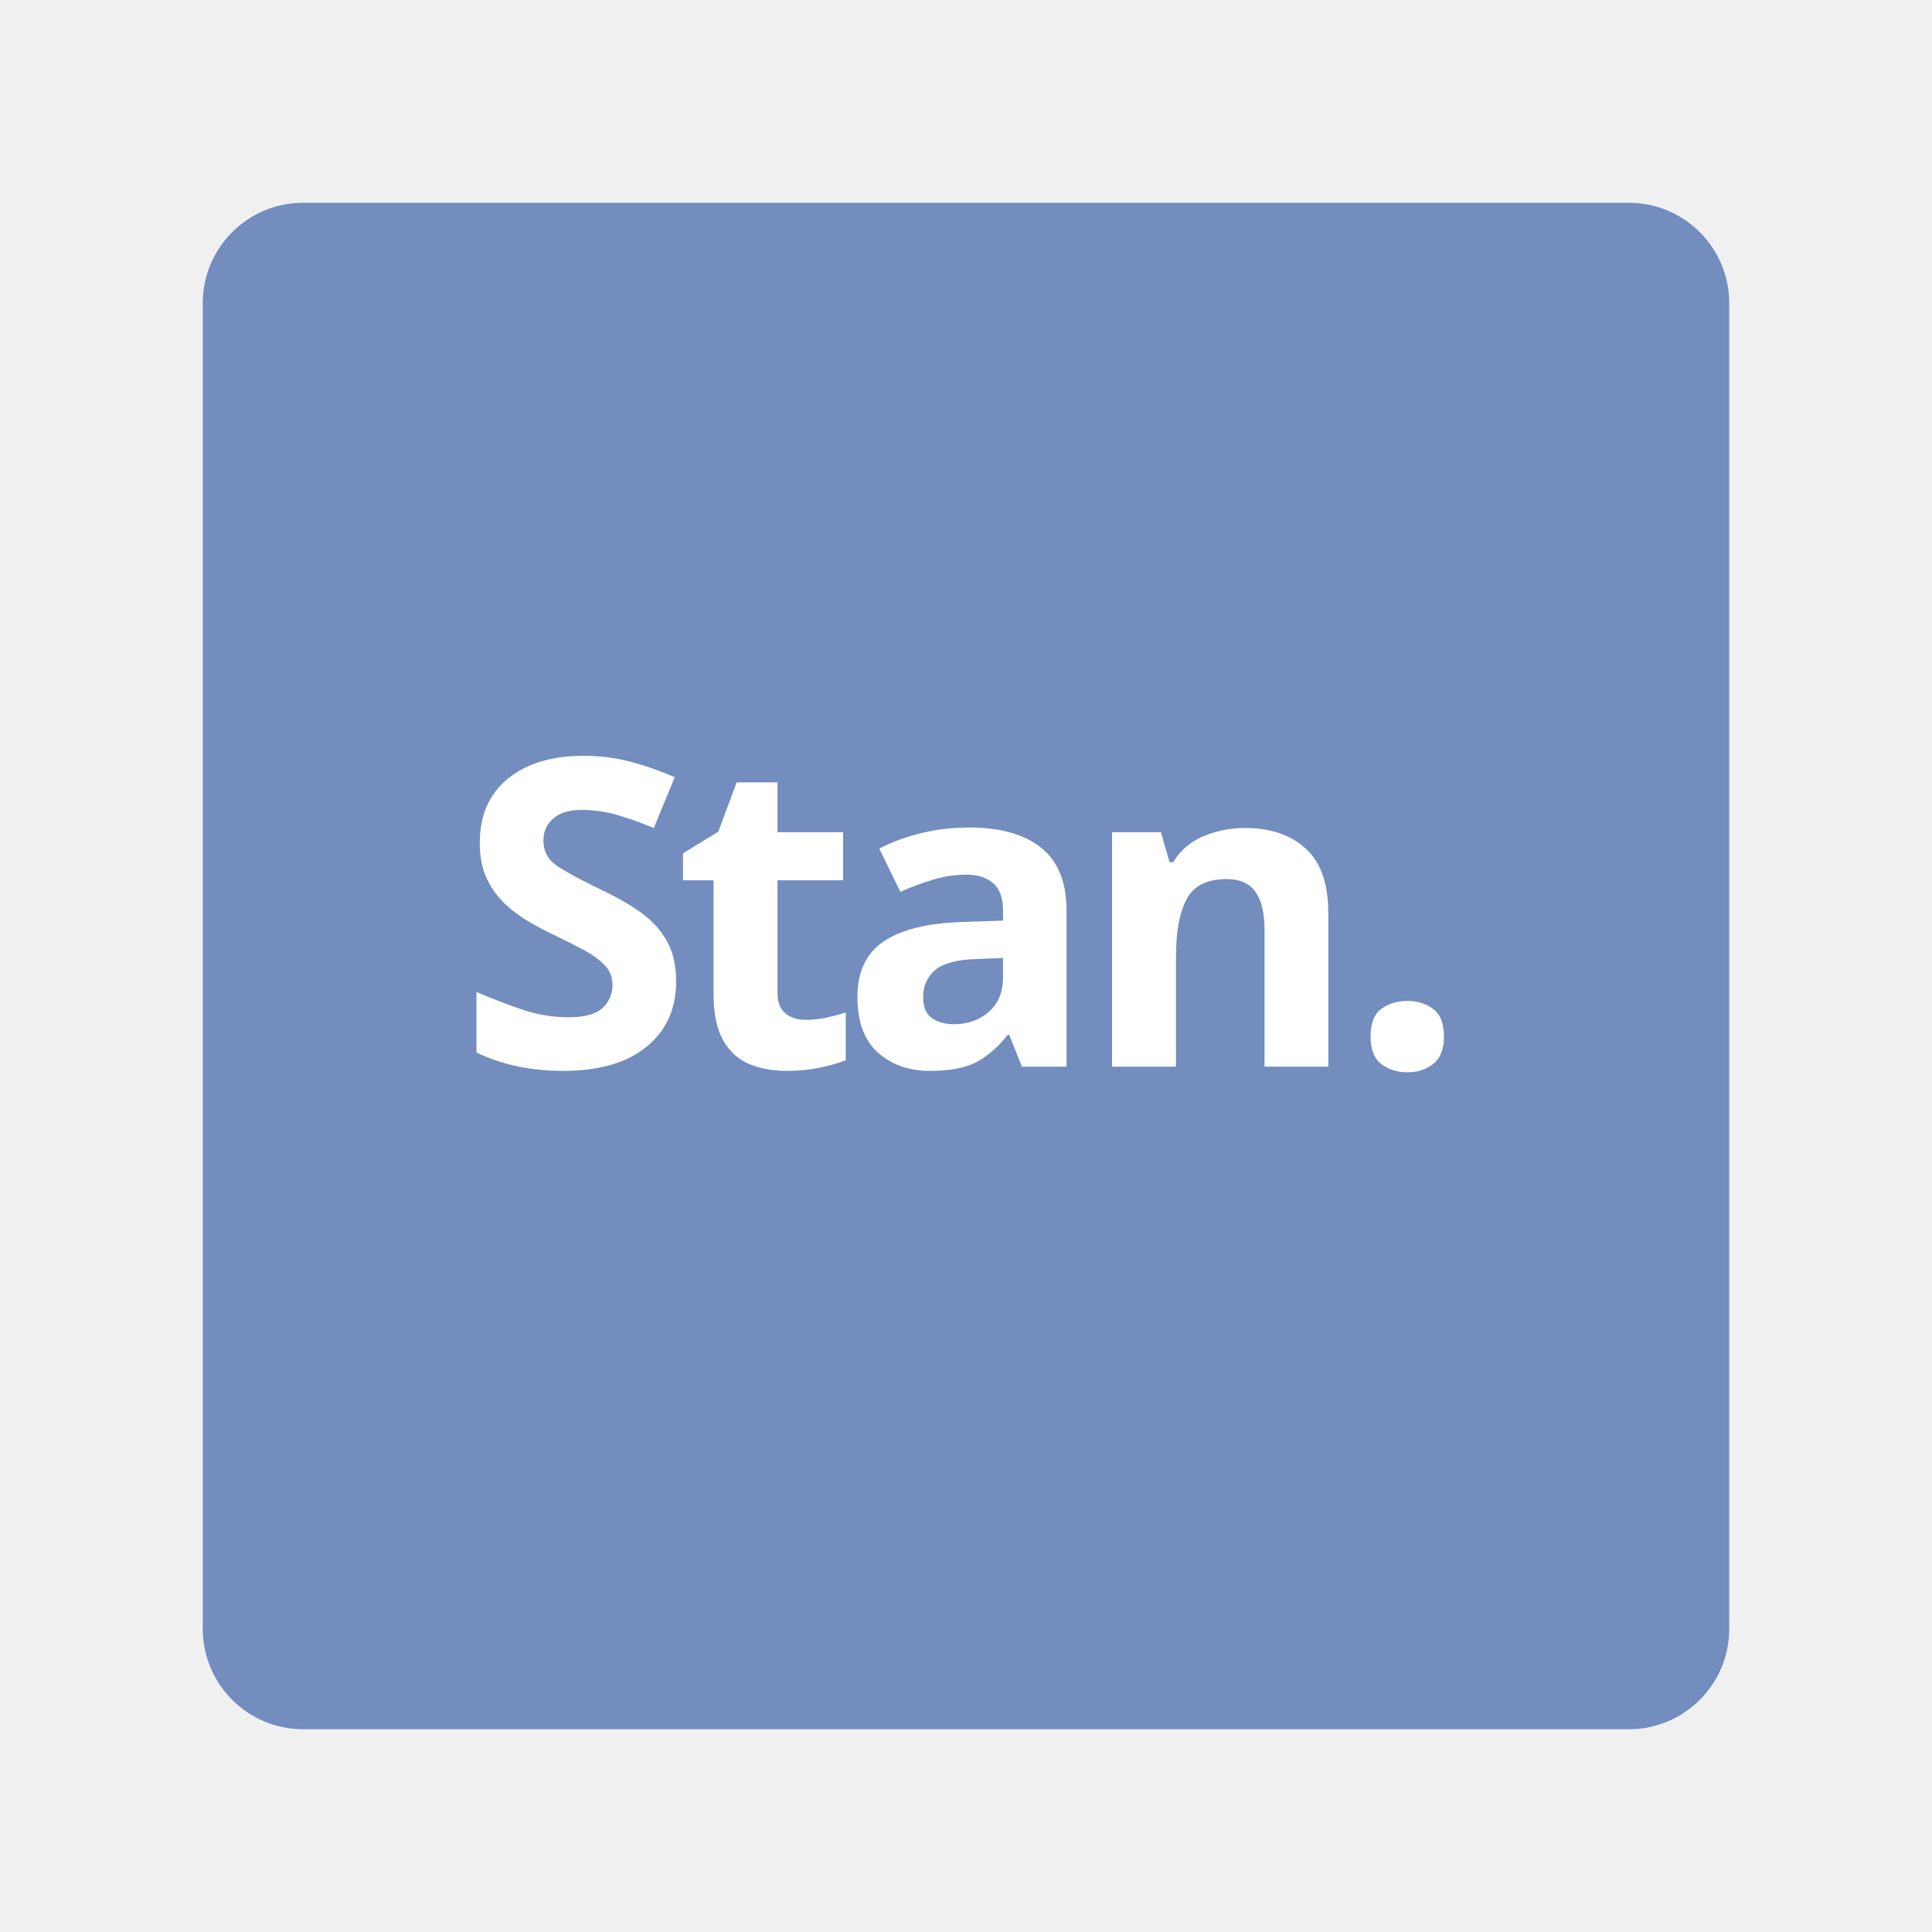
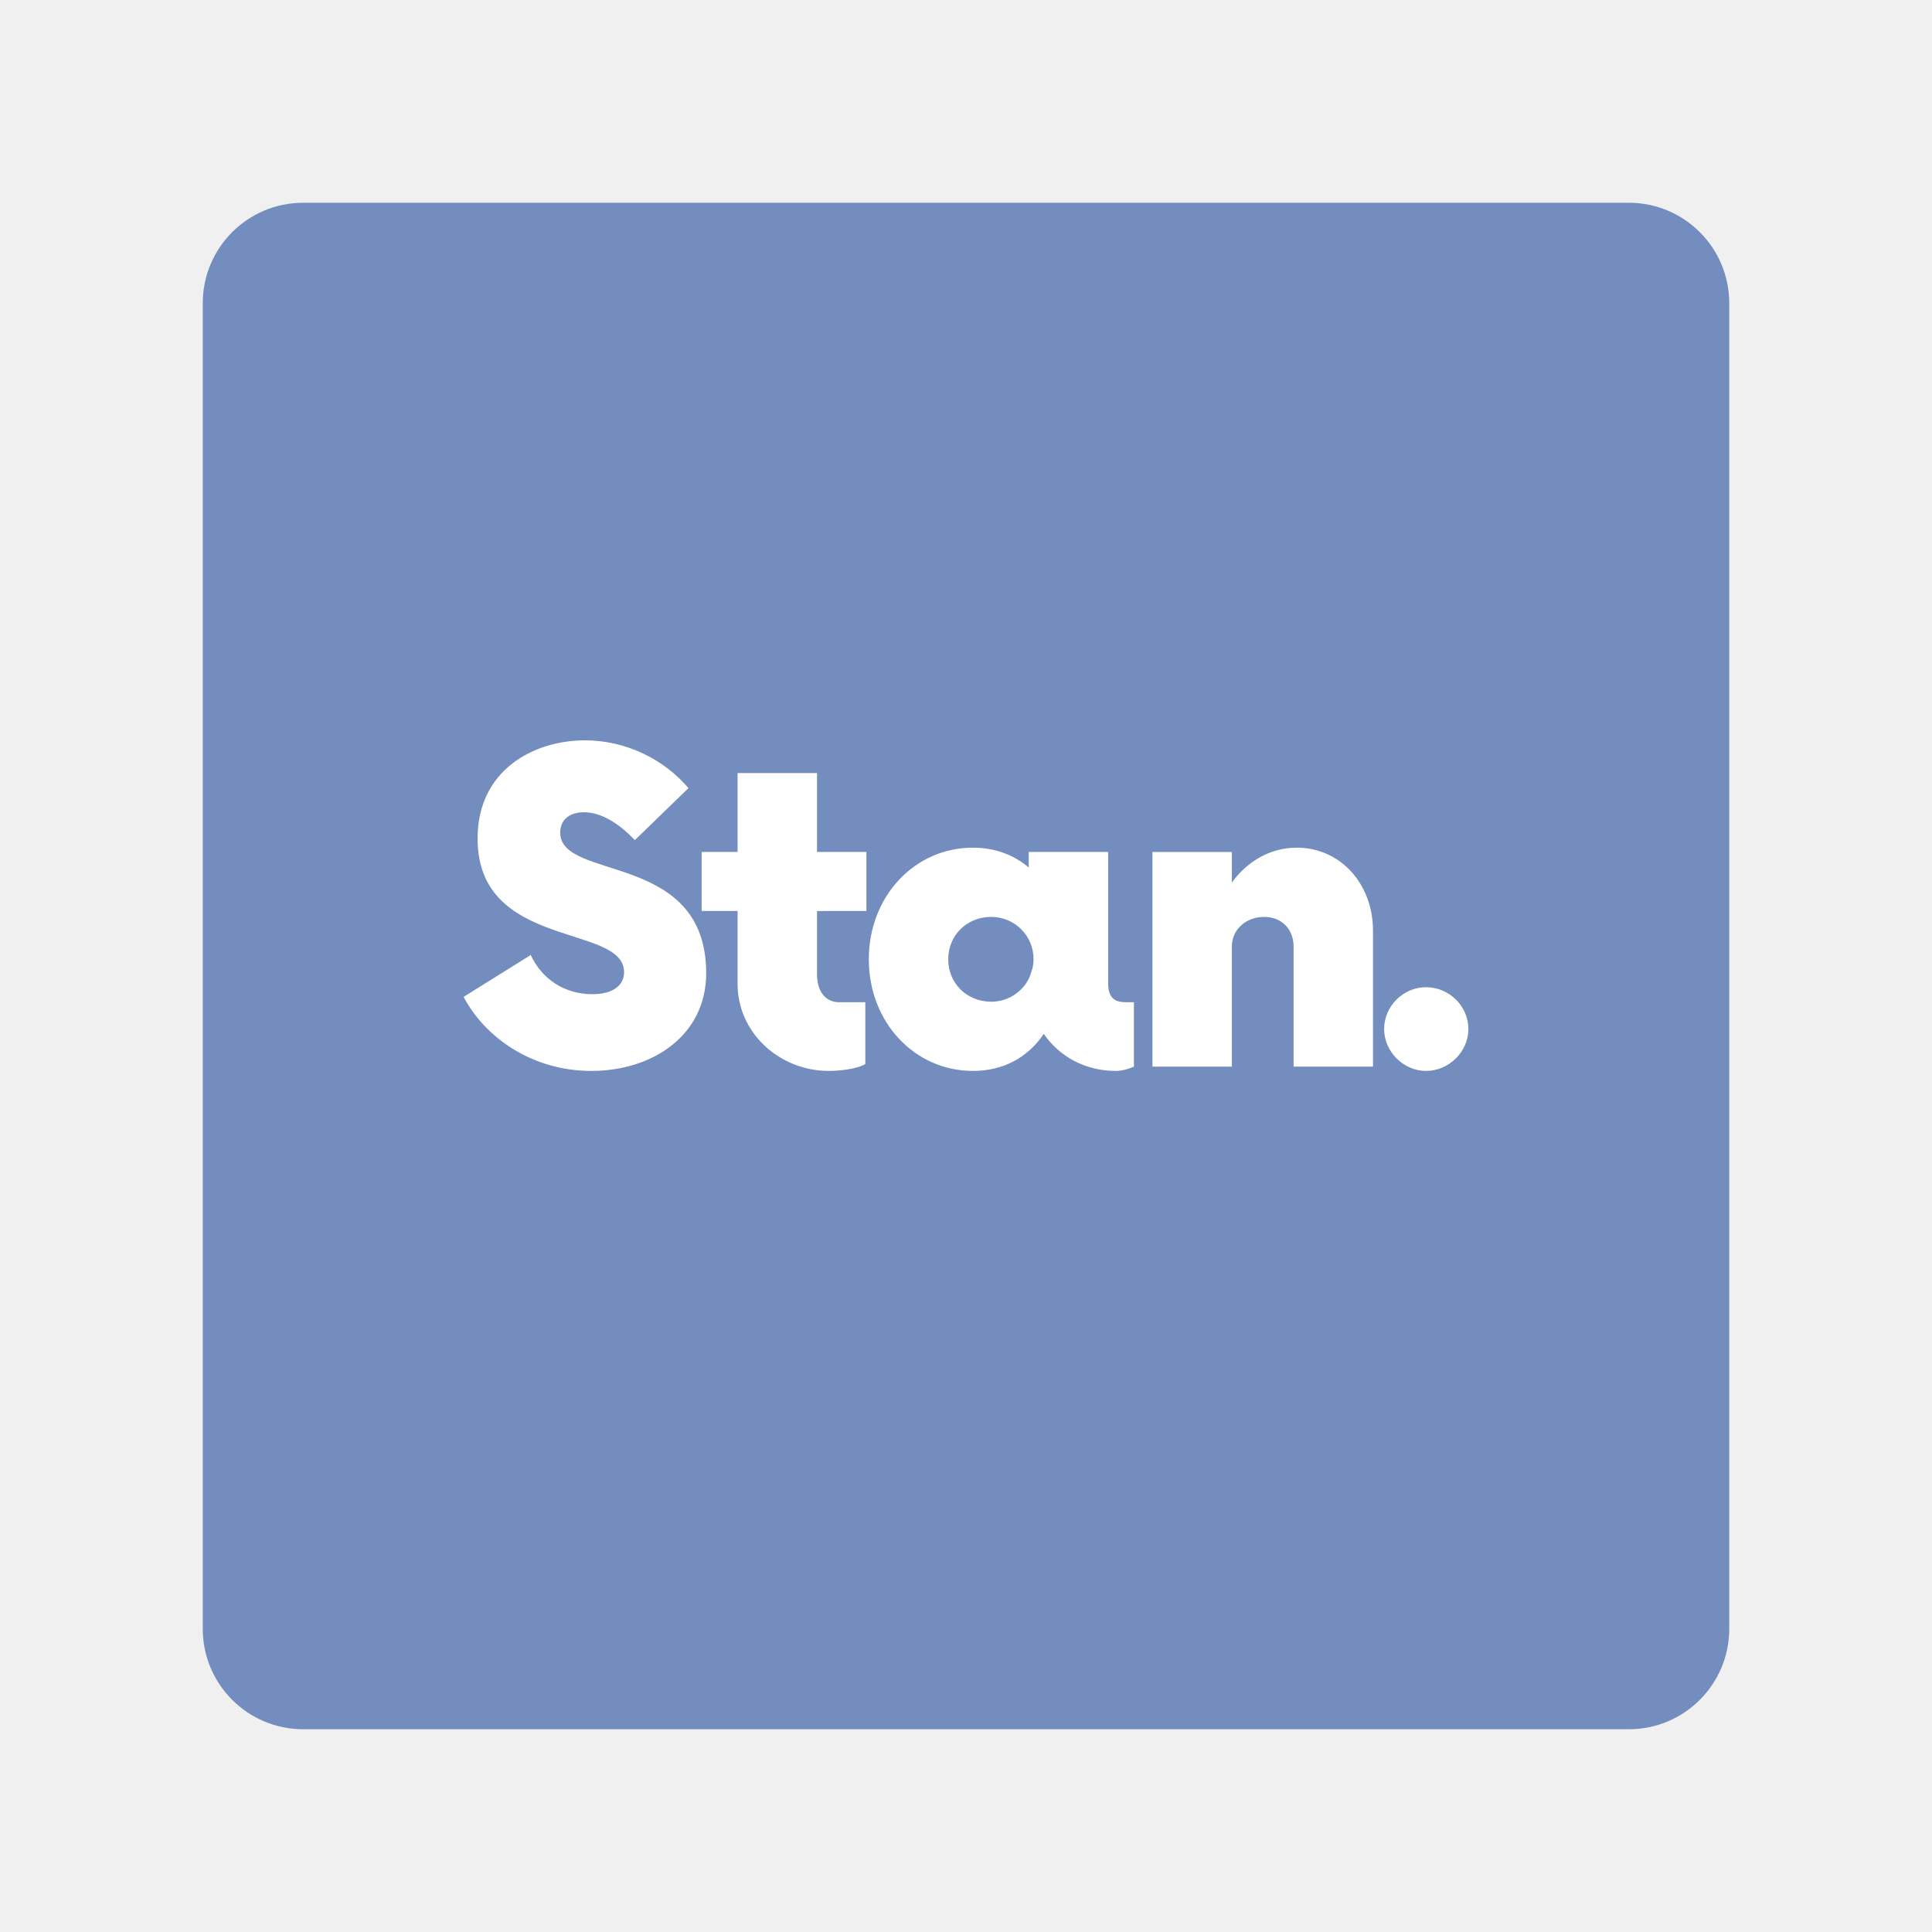
<svg xmlns="http://www.w3.org/2000/svg" viewBox="0 0 192 192" version="1.1" id="svg17">
  <defs id="defs21" />
  <rect width="151.7" height="151.7" x="20.15" y="20.15" rx="9.98" style="opacity:1;isolation:isolate;fill:#728dbe;stroke:none;stroke-width:0.998;stroke-linecap:round;stroke-linejoin:round" id="rect9" />
  <text xml:space="preserve" style="font-style:normal;font-variant:normal;font-weight:900;font-stretch:normal;font-size:42.667px;font-family:'Now Alt';-inkscape-font-specification:'Now Alt, Heavy';font-variant-ligatures:normal;font-variant-caps:normal;font-variant-numeric:normal;font-variant-east-asian:normal;letter-spacing:-1px;word-spacing:0px;fill:#728dbe;stroke:none;stroke-width:6;stroke-linecap:round;stroke-linejoin:round" x="151.233" y="116.047" id="text3">
    <tspan id="tspan3" x="151.233" y="116.047" />
  </text>
  <g id="g4" transform="translate(0,-2.872539)">
    <g id="g5" transform="translate(1.8898)">
-       <text xml:space="preserve" style="font-weight:bold;font-size:37.333px;font-family:Sitka;-inkscape-font-specification:'Sitka Bold';letter-spacing:-2px;word-spacing:0px;fill:#9abeff;stroke:#4a4a4a;stroke-width:6;stroke-linecap:round;stroke-linejoin:round" x="43.491" y="108.873" id="text1">
-         <tspan id="tspan1" x="43.491" y="108.873" style="font-style:normal;font-variant:normal;font-weight:900;font-stretch:normal;font-size:42.667px;font-family:Now;-inkscape-font-specification:'Now, Heavy';font-variant-ligatures:normal;font-variant-caps:normal;font-variant-numeric:normal;font-variant-east-asian:normal;letter-spacing:-2px;word-spacing:0px;fill:#ffffff;stroke:none" dx="0 0 0 0">Stan</tspan>
-       </text>
-       <text xml:space="preserve" style="font-style:normal;font-variant:normal;font-weight:900;font-stretch:normal;font-size:42.667px;font-family:'Now Alt';-inkscape-font-specification:'Now Alt, Heavy';font-variant-ligatures:normal;font-variant-caps:normal;font-variant-numeric:normal;font-variant-east-asian:normal;letter-spacing:-1px;word-spacing:0px;fill:#ffffff;stroke:none;stroke-width:6;stroke-linecap:round;stroke-linejoin:round" x="131.876" y="108.873" id="text4">
-         <tspan id="tspan4" x="131.876" y="108.873">.</tspan>
-       </text>
+       <path style="font-weight:900;font-size:42.667px;font-family:Now;-inkscape-font-specification:'Now, Heavy';letter-spacing:-2px;word-spacing:0px;fill:#ffffff;stroke-width:6;stroke-linecap:round;stroke-linejoin:round" d="m 56.878,109.299 c 6.133,0 11.413,-3.573 11.413,-9.707 0,-12.16 -14.507,-9.12 -14.507,-13.973 0,-1.387 1.067,-2.027 2.347,-2.027 1.6,0 3.36,0.96 5.067,2.773 L 66.531,81.193 C 64.024,78.259 60.238,76.446 56.238,76.446 c -5.067,0 -10.667,2.933 -10.667,9.76 0,11.093 14.56,8.427 14.56,13.28 0,1.28 -1.067,2.187 -3.147,2.187 -2.773,0 -5.013,-1.493 -6.133,-3.893 l -6.667,4.16 c 2.133,4.053 6.827,7.36 12.693,7.36 z M 84.211,93.406 v -5.867 h -4.907 v -7.84 h -7.893 v 7.84 h -3.573 v 5.867 h 3.573 v 7.253 c 0,4.853 4.16,8.64 9.067,8.64 1.547,0 3.093,-0.32 3.627,-0.693 v -6.133 h -2.613 c -1.333,0 -2.187,-1.067 -2.187,-2.773 v -6.293 z m 25.84,9.067 c -0.853,0 -1.813,-0.16 -1.813,-1.867 V 87.539 h -7.893 v 1.547 c -1.44,-1.227 -3.307,-1.973 -5.547,-1.973 -5.813,0 -10.347,4.853 -10.347,11.093 0,6.24 4.533,11.093 10.347,11.093 3.093,0 5.493,-1.387 7.04,-3.68 1.547,2.24 4.107,3.68 7.147,3.68 0.693,0 1.333,-0.213 1.813,-0.427 v -6.4 z m -13.44,-0.053 c -2.4,0 -4.267,-1.813 -4.267,-4.213 0,-2.4 1.867,-4.213 4.267,-4.213 2.293,0 4.213,1.813 4.213,4.213 0,0.373 -0.053,0.747 -0.16,1.067 l -0.213,0.64 c -0.64,1.493 -2.133,2.507 -3.84,2.507 z M 126.984,87.113 c -2.613,0 -4.907,1.333 -6.453,3.467 v -3.04 h -7.893 v 21.333 h 7.893 V 96.926 c 0,-1.707 1.44,-2.933 3.2,-2.933 1.76,0 2.933,1.227 2.933,2.933 v 11.947 h 7.893 V 95.379 c 0,-4.747 -3.307,-8.267 -7.573,-8.267 z" id="text1" aria-label="Stan" />
+       <path d="m 139.823,109.299 c 2.293,0 4.213,-1.92 4.213,-4.16 0,-2.293 -1.92,-4.16 -4.213,-4.16 -2.24,0 -4.16,1.867 -4.16,4.16 0,2.24 1.92,4.16 4.16,4.16 z" id="text4" style="font-weight:900;font-size:42.667px;font-family:'Now Alt';-inkscape-font-specification:'Now Alt, Heavy';letter-spacing:-1px;word-spacing:0px;fill:#ffffff;stroke-width:6;stroke-linecap:round;stroke-linejoin:round" aria-label="." />
    </g>
  </g>
</svg>
